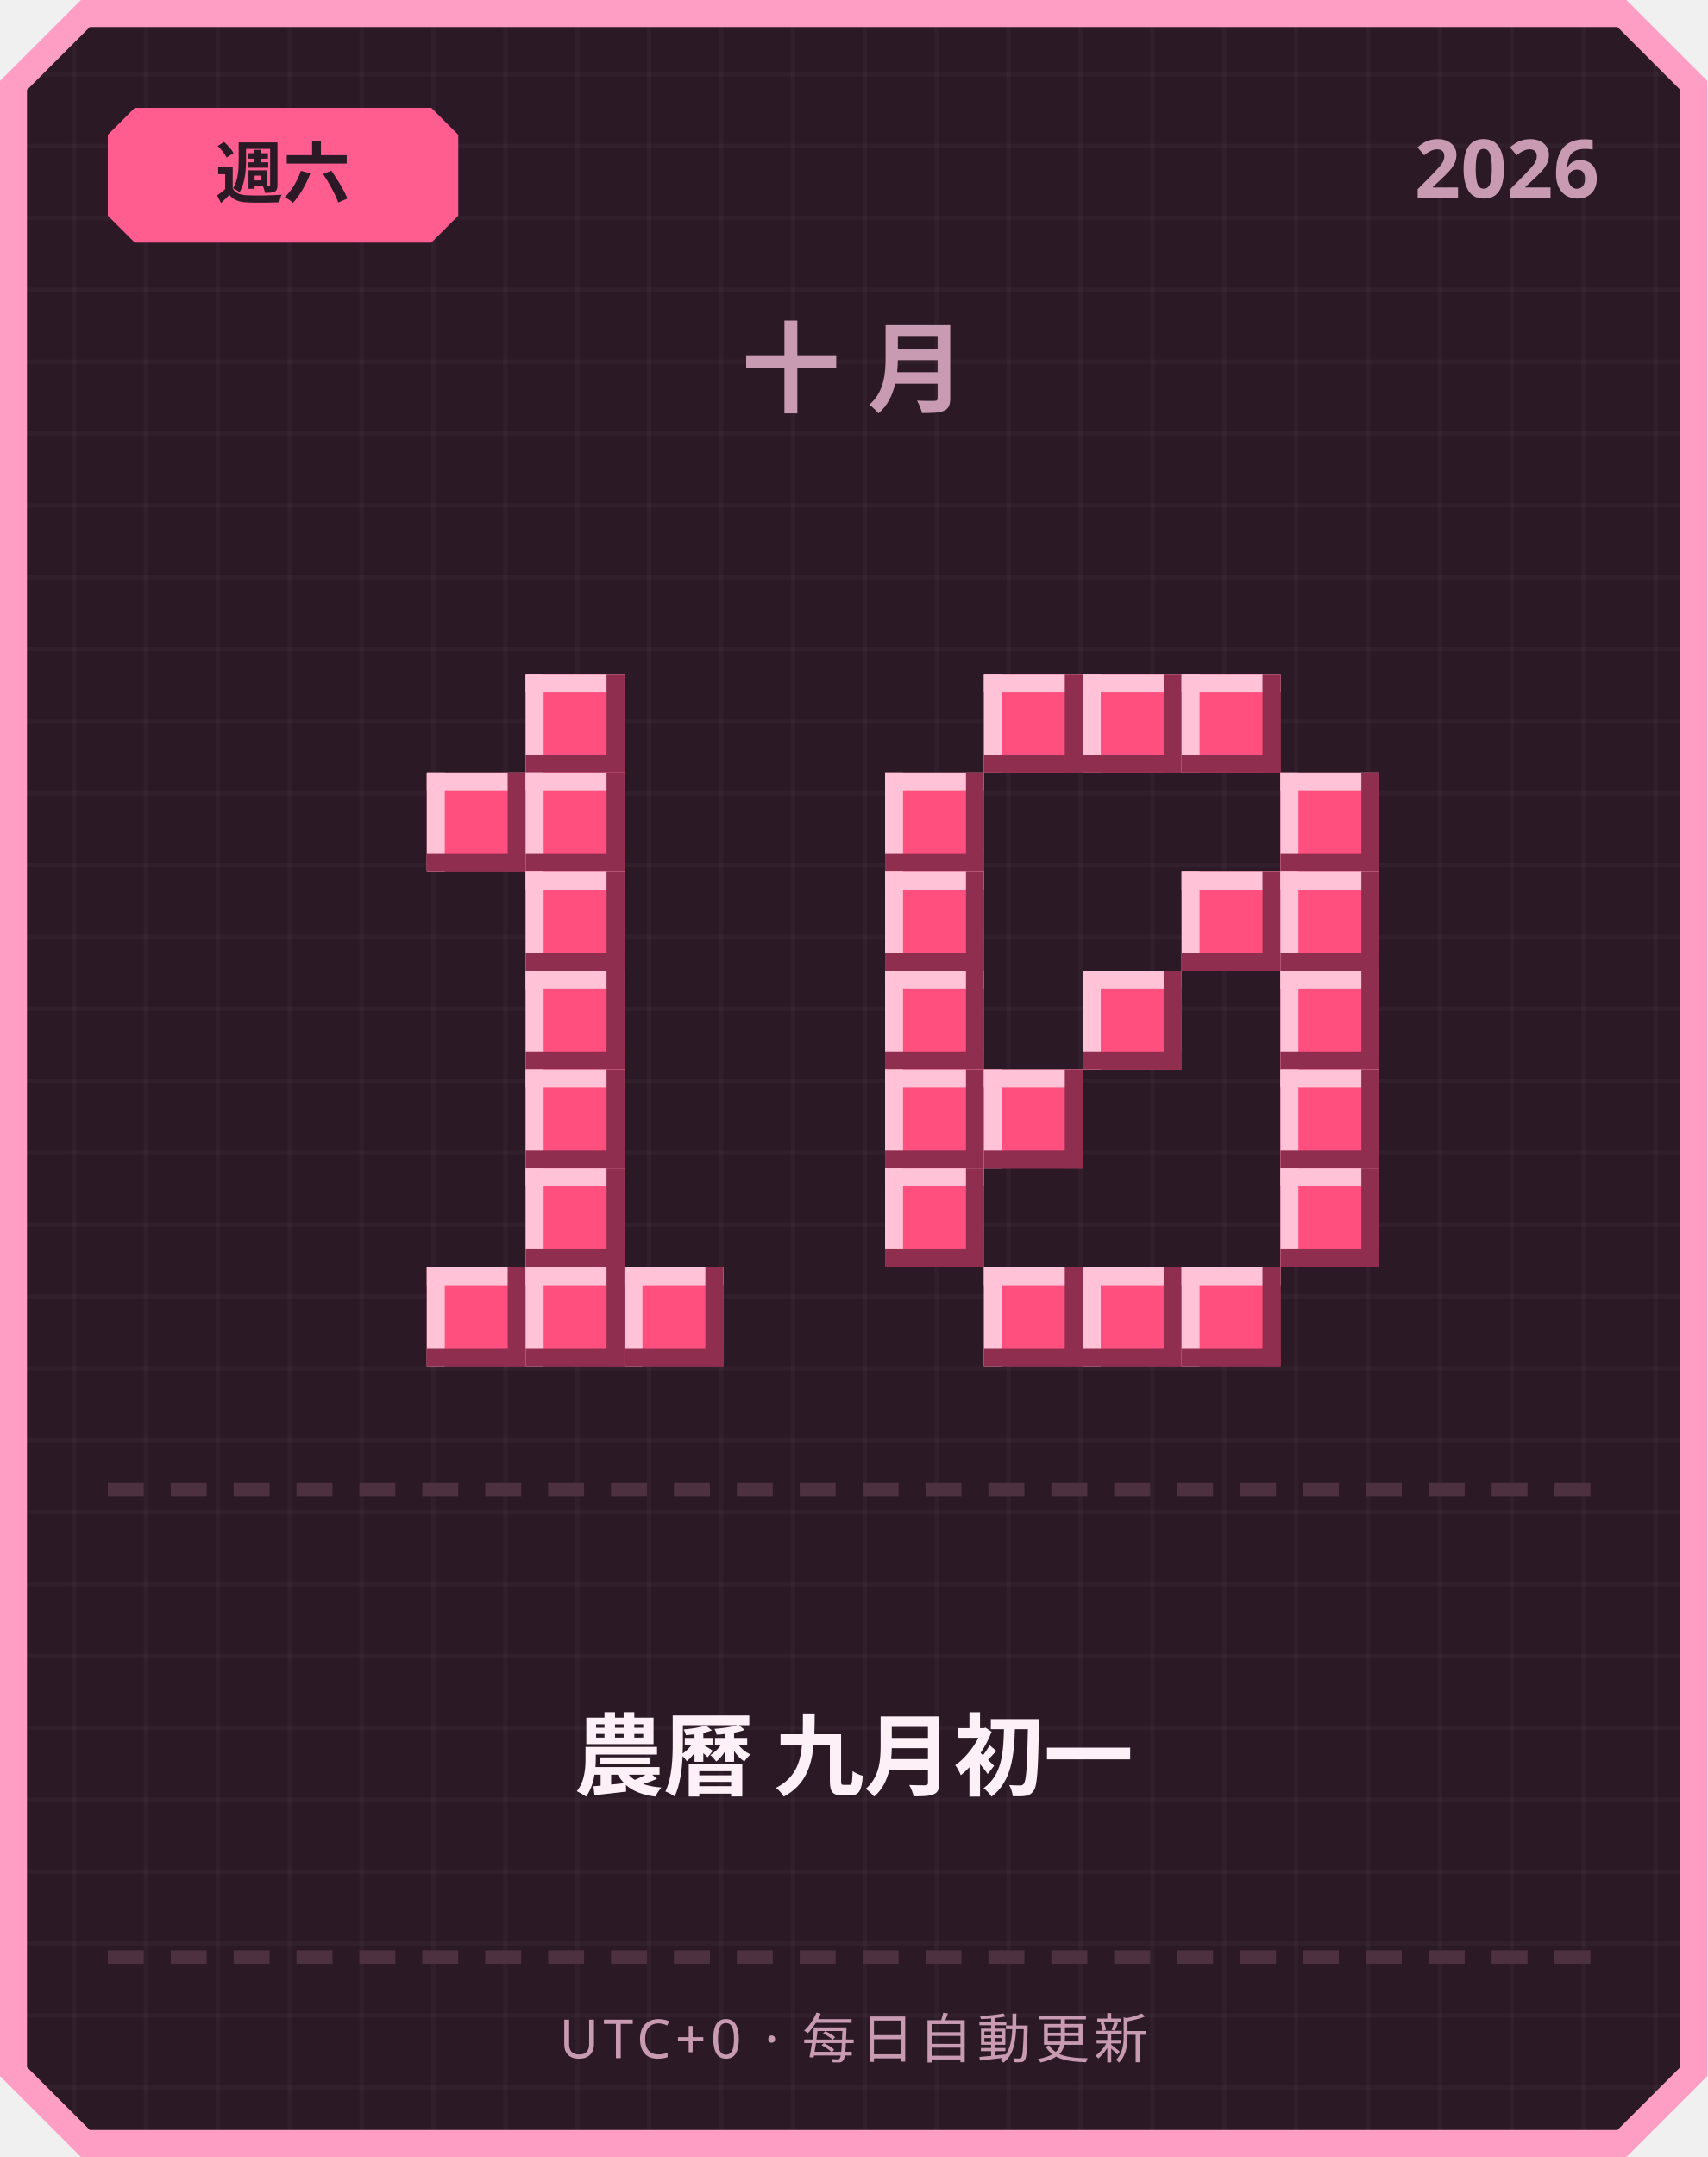
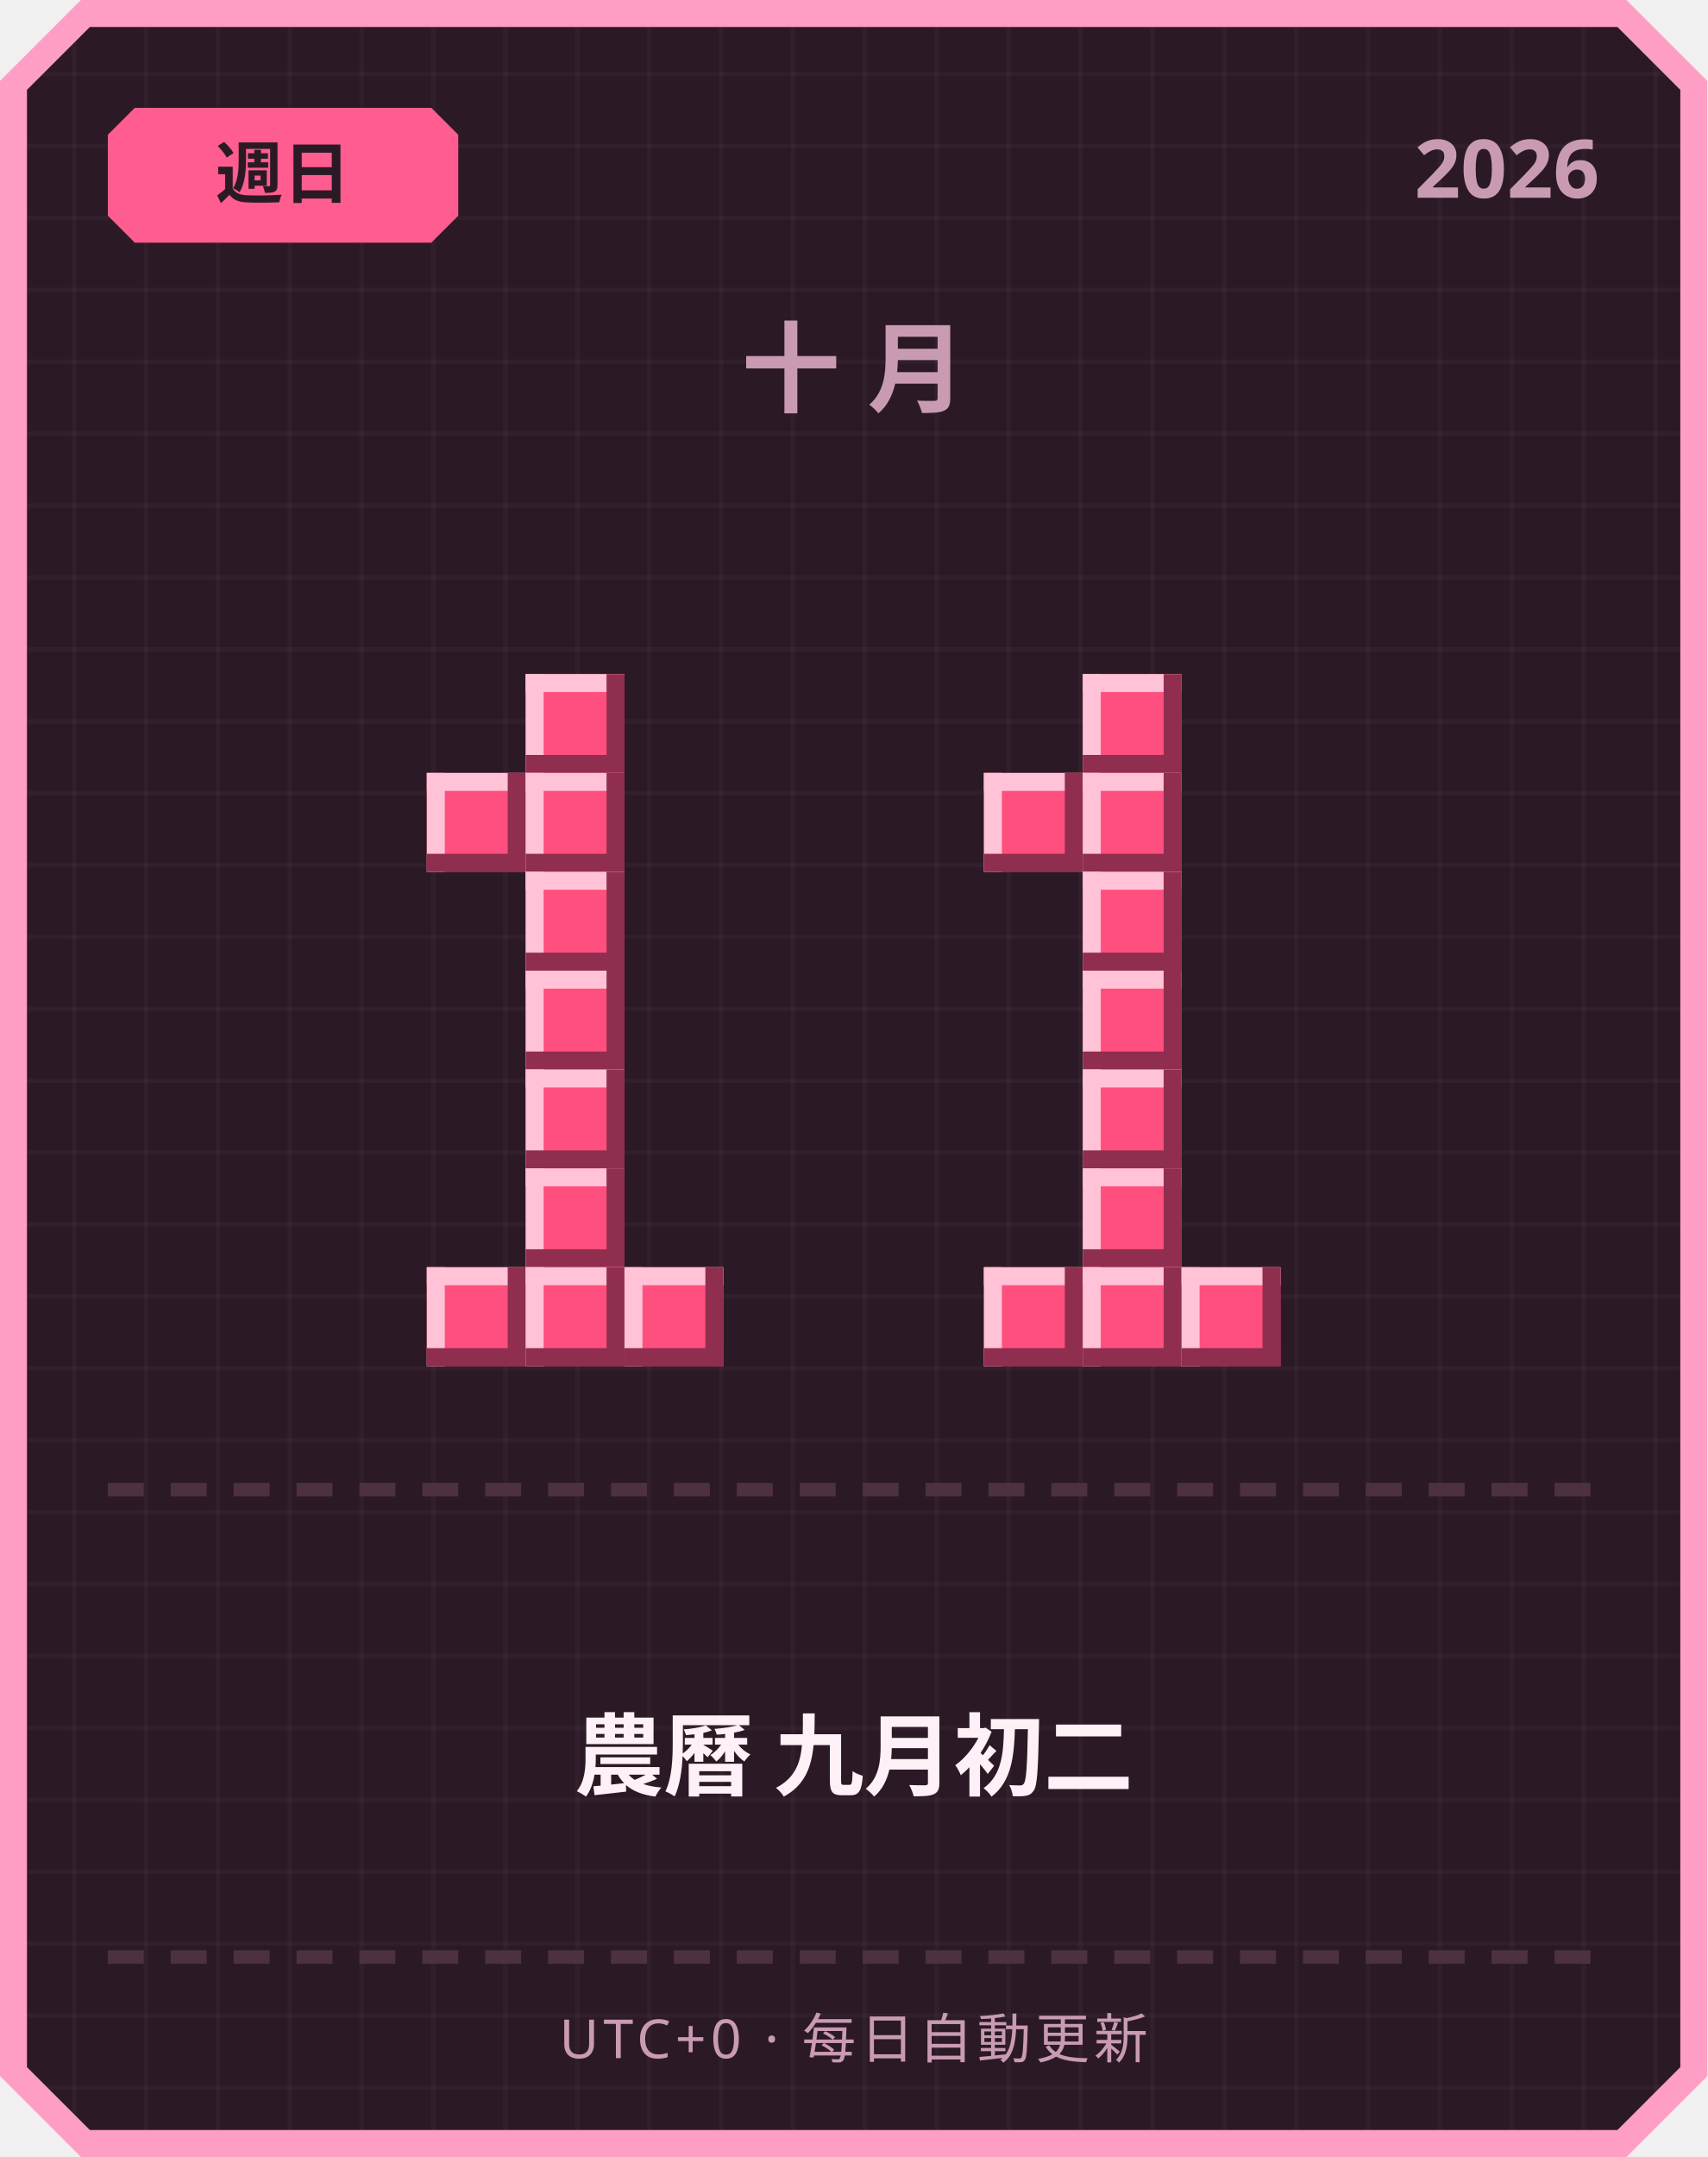
<svg xmlns="http://www.w3.org/2000/svg" width="380" height="480" viewBox="0 0 380 480">
  <defs>
    <pattern id="grid" width="16" height="16" patternUnits="userSpaceOnUse">
      <rect width="16" height="16" fill="#2b1a26" />
      <rect width="1" height="16" fill="#ffffff" opacity="0.03" />
      <rect width="16" height="1" fill="#ffffff" opacity="0.03" />
    </pattern>
  </defs>
  <path d="M 18,0 L 362,0 L 380,18 L 380,462 L 362,480 L 18,480 L 0,462 L 0,18 Z" fill="#ff9ec4" />
  <path d="M 20,6 L 360,6 L 374,20 L 374,460 L 360,474 L 20,474 L 6,460 L 6,20 Z" fill="url(#grid)" />
  <path d="M 30,24 L 96,24 L 102,30 L 102,48 L 96,54 L 30,54 L 24,48 L 24,30 Z" fill="#ff5d8f" />
-   <text x="63" y="44" text-anchor="middle" font-family="'Segoe UI', sans-serif" font-size="15" font-weight="700" fill="#2b1a26">週六</text>
+   <text x="63" y="44" text-anchor="middle" font-family="'Segoe UI', sans-serif" font-size="15" font-weight="700" fill="#2b1a26">週日</text>
  <text x="356" y="44" text-anchor="end" font-family="'Segoe UI', sans-serif" font-size="18" font-weight="700" fill="#c99bb3">2026</text>
  <text x="190" y="90" text-anchor="middle" font-family="'Segoe UI', sans-serif" font-size="22" font-weight="700" letter-spacing="6" fill="#c99bb3">十月</text>
  <rect x="117" y="150" width="22" height="22" fill="#ff4f7e" />
  <rect x="117" y="150" width="22" height="4" fill="#ffc2d6" />
  <rect x="117" y="150" width="4" height="22" fill="#ffc2d6" />
  <rect x="117" y="168" width="22" height="4" fill="#8f2e4e" />
  <rect x="135" y="150" width="4" height="22" fill="#8f2e4e" />
  <rect x="95" y="172" width="22" height="22" fill="#ff4f7e" />
  <rect x="95" y="172" width="22" height="4" fill="#ffc2d6" />
  <rect x="95" y="172" width="4" height="22" fill="#ffc2d6" />
  <rect x="95" y="190" width="22" height="4" fill="#8f2e4e" />
  <rect x="113" y="172" width="4" height="22" fill="#8f2e4e" />
  <rect x="117" y="172" width="22" height="22" fill="#ff4f7e" />
  <rect x="117" y="172" width="22" height="4" fill="#ffc2d6" />
  <rect x="117" y="172" width="4" height="22" fill="#ffc2d6" />
  <rect x="117" y="190" width="22" height="4" fill="#8f2e4e" />
  <rect x="135" y="172" width="4" height="22" fill="#8f2e4e" />
  <rect x="117" y="194" width="22" height="22" fill="#ff4f7e" />
  <rect x="117" y="194" width="22" height="4" fill="#ffc2d6" />
  <rect x="117" y="194" width="4" height="22" fill="#ffc2d6" />
  <rect x="117" y="212" width="22" height="4" fill="#8f2e4e" />
  <rect x="135" y="194" width="4" height="22" fill="#8f2e4e" />
  <rect x="117" y="216" width="22" height="22" fill="#ff4f7e" />
  <rect x="117" y="216" width="22" height="4" fill="#ffc2d6" />
  <rect x="117" y="216" width="4" height="22" fill="#ffc2d6" />
  <rect x="117" y="234" width="22" height="4" fill="#8f2e4e" />
  <rect x="135" y="216" width="4" height="22" fill="#8f2e4e" />
  <rect x="117" y="238" width="22" height="22" fill="#ff4f7e" />
  <rect x="117" y="238" width="22" height="4" fill="#ffc2d6" />
  <rect x="117" y="238" width="4" height="22" fill="#ffc2d6" />
  <rect x="117" y="256" width="22" height="4" fill="#8f2e4e" />
  <rect x="135" y="238" width="4" height="22" fill="#8f2e4e" />
  <rect x="117" y="260" width="22" height="22" fill="#ff4f7e" />
  <rect x="117" y="260" width="22" height="4" fill="#ffc2d6" />
  <rect x="117" y="260" width="4" height="22" fill="#ffc2d6" />
  <rect x="117" y="278" width="22" height="4" fill="#8f2e4e" />
  <rect x="135" y="260" width="4" height="22" fill="#8f2e4e" />
  <rect x="95" y="282" width="22" height="22" fill="#ff4f7e" />
  <rect x="95" y="282" width="22" height="4" fill="#ffc2d6" />
  <rect x="95" y="282" width="4" height="22" fill="#ffc2d6" />
  <rect x="95" y="300" width="22" height="4" fill="#8f2e4e" />
  <rect x="113" y="282" width="4" height="22" fill="#8f2e4e" />
  <rect x="117" y="282" width="22" height="22" fill="#ff4f7e" />
  <rect x="117" y="282" width="22" height="4" fill="#ffc2d6" />
  <rect x="117" y="282" width="4" height="22" fill="#ffc2d6" />
  <rect x="117" y="300" width="22" height="4" fill="#8f2e4e" />
  <rect x="135" y="282" width="4" height="22" fill="#8f2e4e" />
  <rect x="139" y="282" width="22" height="22" fill="#ff4f7e" />
  <rect x="139" y="282" width="22" height="4" fill="#ffc2d6" />
  <rect x="139" y="282" width="4" height="22" fill="#ffc2d6" />
  <rect x="139" y="300" width="22" height="4" fill="#8f2e4e" />
  <rect x="157" y="282" width="4" height="22" fill="#8f2e4e" />
-   <rect x="219" y="150" width="22" height="22" fill="#ff4f7e" />
-   <rect x="219" y="150" width="22" height="4" fill="#ffc2d6" />
-   <rect x="219" y="150" width="4" height="22" fill="#ffc2d6" />
-   <rect x="219" y="168" width="22" height="4" fill="#8f2e4e" />
-   <rect x="237" y="150" width="4" height="22" fill="#8f2e4e" />
  <rect x="241" y="150" width="22" height="22" fill="#ff4f7e" />
  <rect x="241" y="150" width="22" height="4" fill="#ffc2d6" />
  <rect x="241" y="150" width="4" height="22" fill="#ffc2d6" />
  <rect x="241" y="168" width="22" height="4" fill="#8f2e4e" />
  <rect x="259" y="150" width="4" height="22" fill="#8f2e4e" />
-   <rect x="263" y="150" width="22" height="22" fill="#ff4f7e" />
-   <rect x="263" y="150" width="22" height="4" fill="#ffc2d6" />
-   <rect x="263" y="150" width="4" height="22" fill="#ffc2d6" />
-   <rect x="263" y="168" width="22" height="4" fill="#8f2e4e" />
-   <rect x="281" y="150" width="4" height="22" fill="#8f2e4e" />
-   <rect x="197" y="172" width="22" height="22" fill="#ff4f7e" />
-   <rect x="197" y="172" width="22" height="4" fill="#ffc2d6" />
-   <rect x="197" y="172" width="4" height="22" fill="#ffc2d6" />
-   <rect x="197" y="190" width="22" height="4" fill="#8f2e4e" />
-   <rect x="215" y="172" width="4" height="22" fill="#8f2e4e" />
-   <rect x="285" y="172" width="22" height="22" fill="#ff4f7e" />
-   <rect x="285" y="172" width="22" height="4" fill="#ffc2d6" />
-   <rect x="285" y="172" width="4" height="22" fill="#ffc2d6" />
-   <rect x="285" y="190" width="22" height="4" fill="#8f2e4e" />
-   <rect x="303" y="172" width="4" height="22" fill="#8f2e4e" />
-   <rect x="197" y="194" width="22" height="22" fill="#ff4f7e" />
-   <rect x="197" y="194" width="22" height="4" fill="#ffc2d6" />
-   <rect x="197" y="194" width="4" height="22" fill="#ffc2d6" />
-   <rect x="197" y="212" width="22" height="4" fill="#8f2e4e" />
-   <rect x="215" y="194" width="4" height="22" fill="#8f2e4e" />
-   <rect x="263" y="194" width="22" height="22" fill="#ff4f7e" />
-   <rect x="263" y="194" width="22" height="4" fill="#ffc2d6" />
-   <rect x="263" y="194" width="4" height="22" fill="#ffc2d6" />
-   <rect x="263" y="212" width="22" height="4" fill="#8f2e4e" />
-   <rect x="281" y="194" width="4" height="22" fill="#8f2e4e" />
-   <rect x="285" y="194" width="22" height="22" fill="#ff4f7e" />
-   <rect x="285" y="194" width="22" height="4" fill="#ffc2d6" />
-   <rect x="285" y="194" width="4" height="22" fill="#ffc2d6" />
-   <rect x="285" y="212" width="22" height="4" fill="#8f2e4e" />
-   <rect x="303" y="194" width="4" height="22" fill="#8f2e4e" />
-   <rect x="197" y="216" width="22" height="22" fill="#ff4f7e" />
-   <rect x="197" y="216" width="22" height="4" fill="#ffc2d6" />
-   <rect x="197" y="216" width="4" height="22" fill="#ffc2d6" />
-   <rect x="197" y="234" width="22" height="4" fill="#8f2e4e" />
-   <rect x="215" y="216" width="4" height="22" fill="#8f2e4e" />
+   <rect x="219" y="172" width="22" height="22" fill="#ff4f7e" />
+   <rect x="219" y="172" width="22" height="4" fill="#ffc2d6" />
+   <rect x="219" y="172" width="4" height="22" fill="#ffc2d6" />
+   <rect x="219" y="190" width="22" height="4" fill="#8f2e4e" />
+   <rect x="237" y="172" width="4" height="22" fill="#8f2e4e" />
+   <rect x="241" y="172" width="22" height="22" fill="#ff4f7e" />
+   <rect x="241" y="172" width="22" height="4" fill="#ffc2d6" />
+   <rect x="241" y="172" width="4" height="22" fill="#ffc2d6" />
+   <rect x="241" y="190" width="22" height="4" fill="#8f2e4e" />
+   <rect x="259" y="172" width="4" height="22" fill="#8f2e4e" />
+   <rect x="241" y="194" width="22" height="22" fill="#ff4f7e" />
+   <rect x="241" y="194" width="22" height="4" fill="#ffc2d6" />
+   <rect x="241" y="194" width="4" height="22" fill="#ffc2d6" />
+   <rect x="241" y="212" width="22" height="4" fill="#8f2e4e" />
+   <rect x="259" y="194" width="4" height="22" fill="#8f2e4e" />
  <rect x="241" y="216" width="22" height="22" fill="#ff4f7e" />
  <rect x="241" y="216" width="22" height="4" fill="#ffc2d6" />
  <rect x="241" y="216" width="4" height="22" fill="#ffc2d6" />
  <rect x="241" y="234" width="22" height="4" fill="#8f2e4e" />
  <rect x="259" y="216" width="4" height="22" fill="#8f2e4e" />
-   <rect x="285" y="216" width="22" height="22" fill="#ff4f7e" />
-   <rect x="285" y="216" width="22" height="4" fill="#ffc2d6" />
-   <rect x="285" y="216" width="4" height="22" fill="#ffc2d6" />
-   <rect x="285" y="234" width="22" height="4" fill="#8f2e4e" />
-   <rect x="303" y="216" width="4" height="22" fill="#8f2e4e" />
-   <rect x="197" y="238" width="22" height="22" fill="#ff4f7e" />
-   <rect x="197" y="238" width="22" height="4" fill="#ffc2d6" />
-   <rect x="197" y="238" width="4" height="22" fill="#ffc2d6" />
-   <rect x="197" y="256" width="22" height="4" fill="#8f2e4e" />
-   <rect x="215" y="238" width="4" height="22" fill="#8f2e4e" />
-   <rect x="219" y="238" width="22" height="22" fill="#ff4f7e" />
-   <rect x="219" y="238" width="22" height="4" fill="#ffc2d6" />
-   <rect x="219" y="238" width="4" height="22" fill="#ffc2d6" />
-   <rect x="219" y="256" width="22" height="4" fill="#8f2e4e" />
-   <rect x="237" y="238" width="4" height="22" fill="#8f2e4e" />
-   <rect x="285" y="238" width="22" height="22" fill="#ff4f7e" />
-   <rect x="285" y="238" width="22" height="4" fill="#ffc2d6" />
-   <rect x="285" y="238" width="4" height="22" fill="#ffc2d6" />
-   <rect x="285" y="256" width="22" height="4" fill="#8f2e4e" />
-   <rect x="303" y="238" width="4" height="22" fill="#8f2e4e" />
-   <rect x="197" y="260" width="22" height="22" fill="#ff4f7e" />
-   <rect x="197" y="260" width="22" height="4" fill="#ffc2d6" />
-   <rect x="197" y="260" width="4" height="22" fill="#ffc2d6" />
-   <rect x="197" y="278" width="22" height="4" fill="#8f2e4e" />
-   <rect x="215" y="260" width="4" height="22" fill="#8f2e4e" />
-   <rect x="285" y="260" width="22" height="22" fill="#ff4f7e" />
-   <rect x="285" y="260" width="22" height="4" fill="#ffc2d6" />
-   <rect x="285" y="260" width="4" height="22" fill="#ffc2d6" />
-   <rect x="285" y="278" width="22" height="4" fill="#8f2e4e" />
-   <rect x="303" y="260" width="4" height="22" fill="#8f2e4e" />
+   <rect x="241" y="238" width="22" height="22" fill="#ff4f7e" />
+   <rect x="241" y="238" width="22" height="4" fill="#ffc2d6" />
+   <rect x="241" y="238" width="4" height="22" fill="#ffc2d6" />
+   <rect x="241" y="256" width="22" height="4" fill="#8f2e4e" />
+   <rect x="259" y="238" width="4" height="22" fill="#8f2e4e" />
+   <rect x="241" y="260" width="22" height="22" fill="#ff4f7e" />
+   <rect x="241" y="260" width="22" height="4" fill="#ffc2d6" />
+   <rect x="241" y="260" width="4" height="22" fill="#ffc2d6" />
+   <rect x="241" y="278" width="22" height="4" fill="#8f2e4e" />
+   <rect x="259" y="260" width="4" height="22" fill="#8f2e4e" />
  <rect x="219" y="282" width="22" height="22" fill="#ff4f7e" />
  <rect x="219" y="282" width="22" height="4" fill="#ffc2d6" />
  <rect x="219" y="282" width="4" height="22" fill="#ffc2d6" />
  <rect x="219" y="300" width="22" height="4" fill="#8f2e4e" />
  <rect x="237" y="282" width="4" height="22" fill="#8f2e4e" />
  <rect x="241" y="282" width="22" height="22" fill="#ff4f7e" />
  <rect x="241" y="282" width="22" height="4" fill="#ffc2d6" />
  <rect x="241" y="282" width="4" height="22" fill="#ffc2d6" />
  <rect x="241" y="300" width="22" height="4" fill="#8f2e4e" />
  <rect x="259" y="282" width="4" height="22" fill="#8f2e4e" />
  <rect x="263" y="282" width="22" height="22" fill="#ff4f7e" />
  <rect x="263" y="282" width="22" height="4" fill="#ffc2d6" />
  <rect x="263" y="282" width="4" height="22" fill="#ffc2d6" />
  <rect x="263" y="300" width="22" height="4" fill="#8f2e4e" />
  <rect x="281" y="282" width="4" height="22" fill="#8f2e4e" />
  <rect x="24" y="330" width="8" height="3" fill="#4d3140" />
  <rect x="38" y="330" width="8" height="3" fill="#4d3140" />
  <rect x="52" y="330" width="8" height="3" fill="#4d3140" />
  <rect x="66" y="330" width="8" height="3" fill="#4d3140" />
  <rect x="80" y="330" width="8" height="3" fill="#4d3140" />
  <rect x="94" y="330" width="8" height="3" fill="#4d3140" />
  <rect x="108" y="330" width="8" height="3" fill="#4d3140" />
  <rect x="122" y="330" width="8" height="3" fill="#4d3140" />
  <rect x="136" y="330" width="8" height="3" fill="#4d3140" />
  <rect x="150" y="330" width="8" height="3" fill="#4d3140" />
  <rect x="164" y="330" width="8" height="3" fill="#4d3140" />
  <rect x="178" y="330" width="8" height="3" fill="#4d3140" />
  <rect x="192" y="330" width="8" height="3" fill="#4d3140" />
  <rect x="206" y="330" width="8" height="3" fill="#4d3140" />
  <rect x="220" y="330" width="8" height="3" fill="#4d3140" />
  <rect x="234" y="330" width="8" height="3" fill="#4d3140" />
  <rect x="248" y="330" width="8" height="3" fill="#4d3140" />
  <rect x="262" y="330" width="8" height="3" fill="#4d3140" />
  <rect x="276" y="330" width="8" height="3" fill="#4d3140" />
  <rect x="290" y="330" width="8" height="3" fill="#4d3140" />
  <rect x="304" y="330" width="8" height="3" fill="#4d3140" />
  <rect x="318" y="330" width="8" height="3" fill="#4d3140" />
  <rect x="332" y="330" width="8" height="3" fill="#4d3140" />
  <rect x="346" y="330" width="8" height="3" fill="#4d3140" />
-   <text x="190" y="398" text-anchor="middle" font-family="'Segoe UI', 'Microsoft JhengHei', sans-serif" font-size="20" font-weight="700" fill="#fdf0f6">農曆 九月初一</text>
+   <text x="190" y="398" text-anchor="middle" font-family="'Segoe UI', 'Microsoft JhengHei', sans-serif" font-size="20" font-weight="700" fill="#fdf0f6">農曆 九月初二</text>
  <rect x="24" y="434" width="8" height="3" fill="#4d3140" />
  <rect x="38" y="434" width="8" height="3" fill="#4d3140" />
  <rect x="52" y="434" width="8" height="3" fill="#4d3140" />
  <rect x="66" y="434" width="8" height="3" fill="#4d3140" />
  <rect x="80" y="434" width="8" height="3" fill="#4d3140" />
  <rect x="94" y="434" width="8" height="3" fill="#4d3140" />
  <rect x="108" y="434" width="8" height="3" fill="#4d3140" />
  <rect x="122" y="434" width="8" height="3" fill="#4d3140" />
  <rect x="136" y="434" width="8" height="3" fill="#4d3140" />
  <rect x="150" y="434" width="8" height="3" fill="#4d3140" />
  <rect x="164" y="434" width="8" height="3" fill="#4d3140" />
  <rect x="178" y="434" width="8" height="3" fill="#4d3140" />
  <rect x="192" y="434" width="8" height="3" fill="#4d3140" />
  <rect x="206" y="434" width="8" height="3" fill="#4d3140" />
  <rect x="220" y="434" width="8" height="3" fill="#4d3140" />
  <rect x="234" y="434" width="8" height="3" fill="#4d3140" />
  <rect x="248" y="434" width="8" height="3" fill="#4d3140" />
  <rect x="262" y="434" width="8" height="3" fill="#4d3140" />
  <rect x="276" y="434" width="8" height="3" fill="#4d3140" />
  <rect x="290" y="434" width="8" height="3" fill="#4d3140" />
  <rect x="304" y="434" width="8" height="3" fill="#4d3140" />
  <rect x="318" y="434" width="8" height="3" fill="#4d3140" />
  <rect x="332" y="434" width="8" height="3" fill="#4d3140" />
  <rect x="346" y="434" width="8" height="3" fill="#4d3140" />
  <text x="190" y="458" text-anchor="middle" font-family="'Segoe UI', sans-serif" font-size="12" letter-spacing="1" fill="#c99bb3">UTC+0 · 每日自動更新</text>
</svg>
